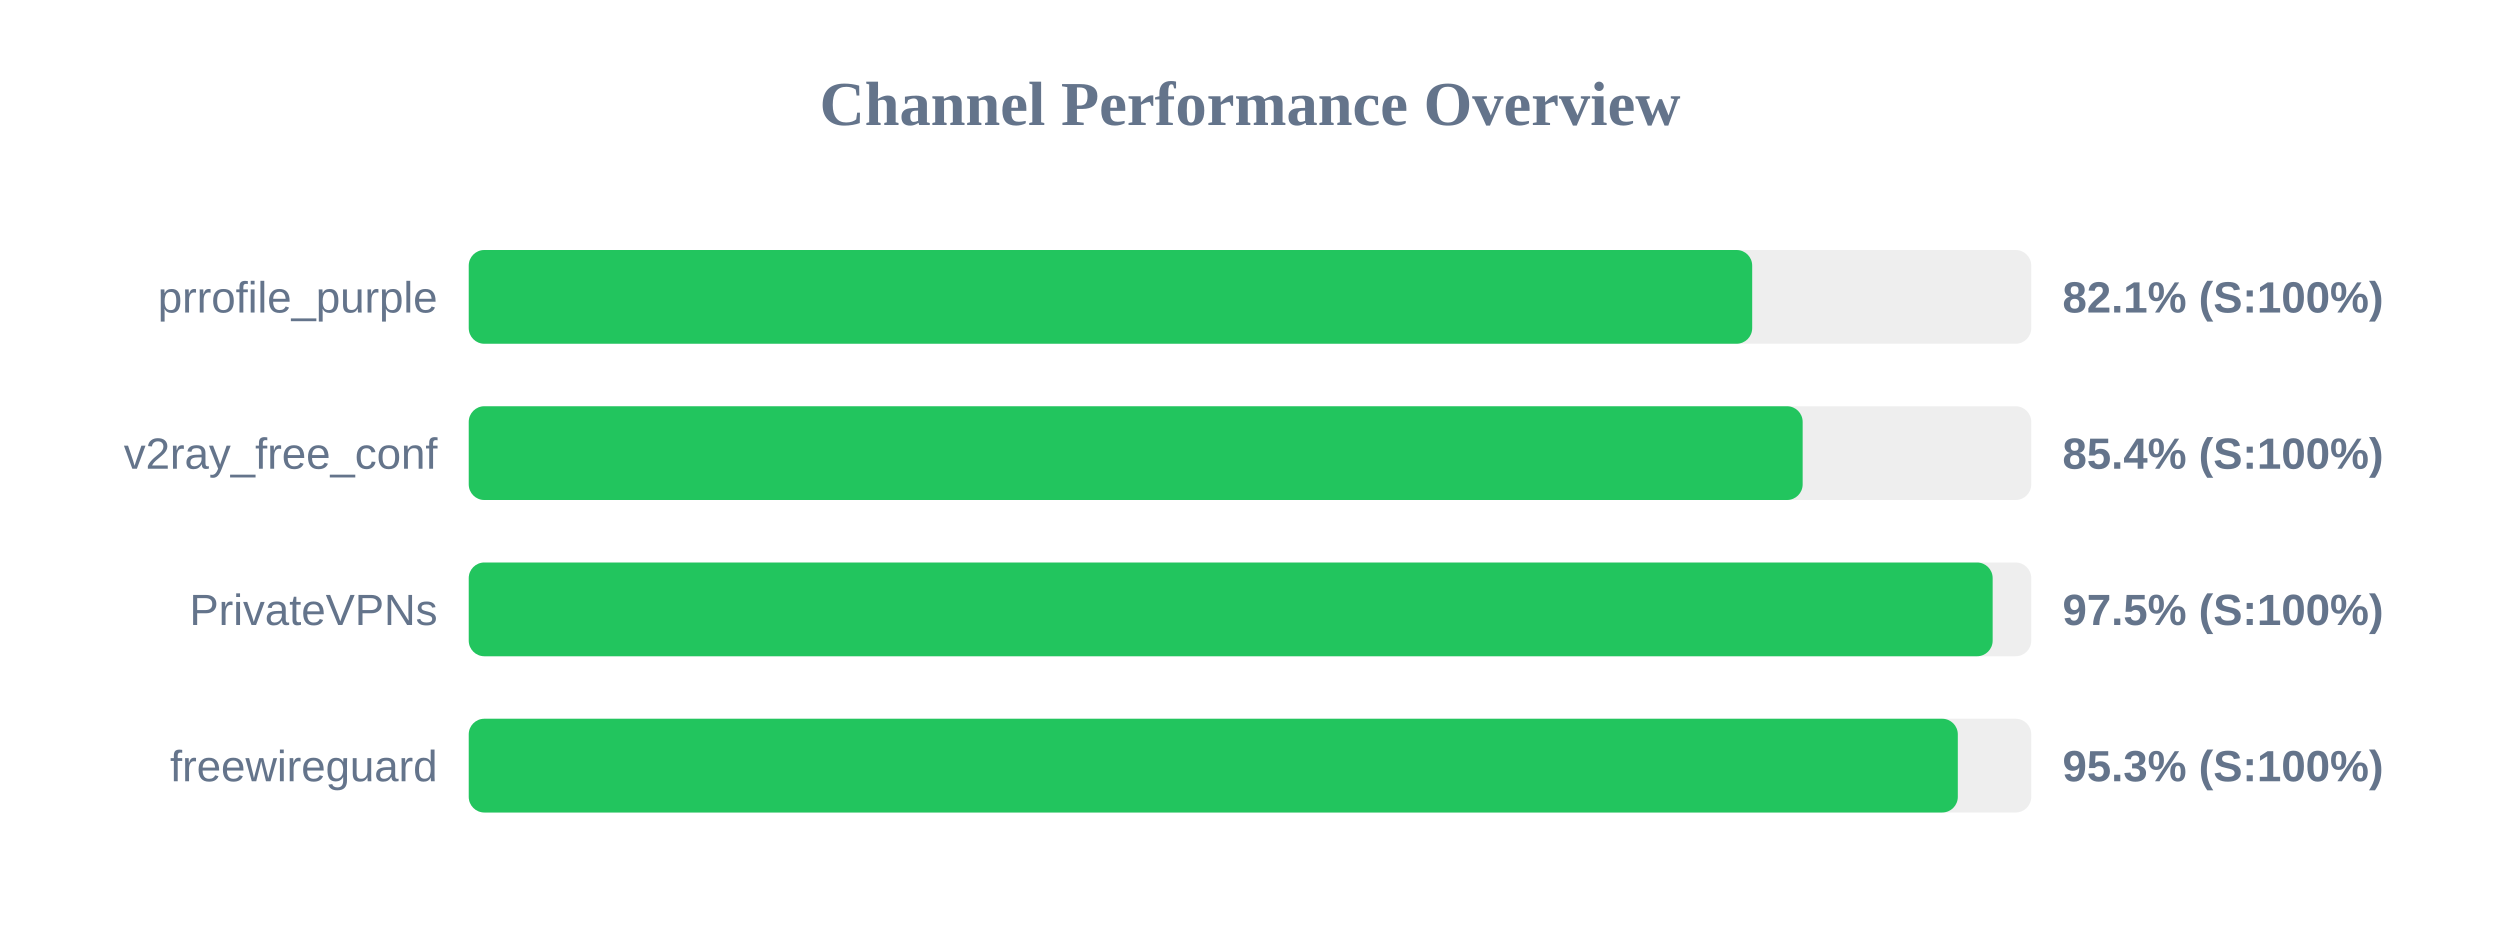
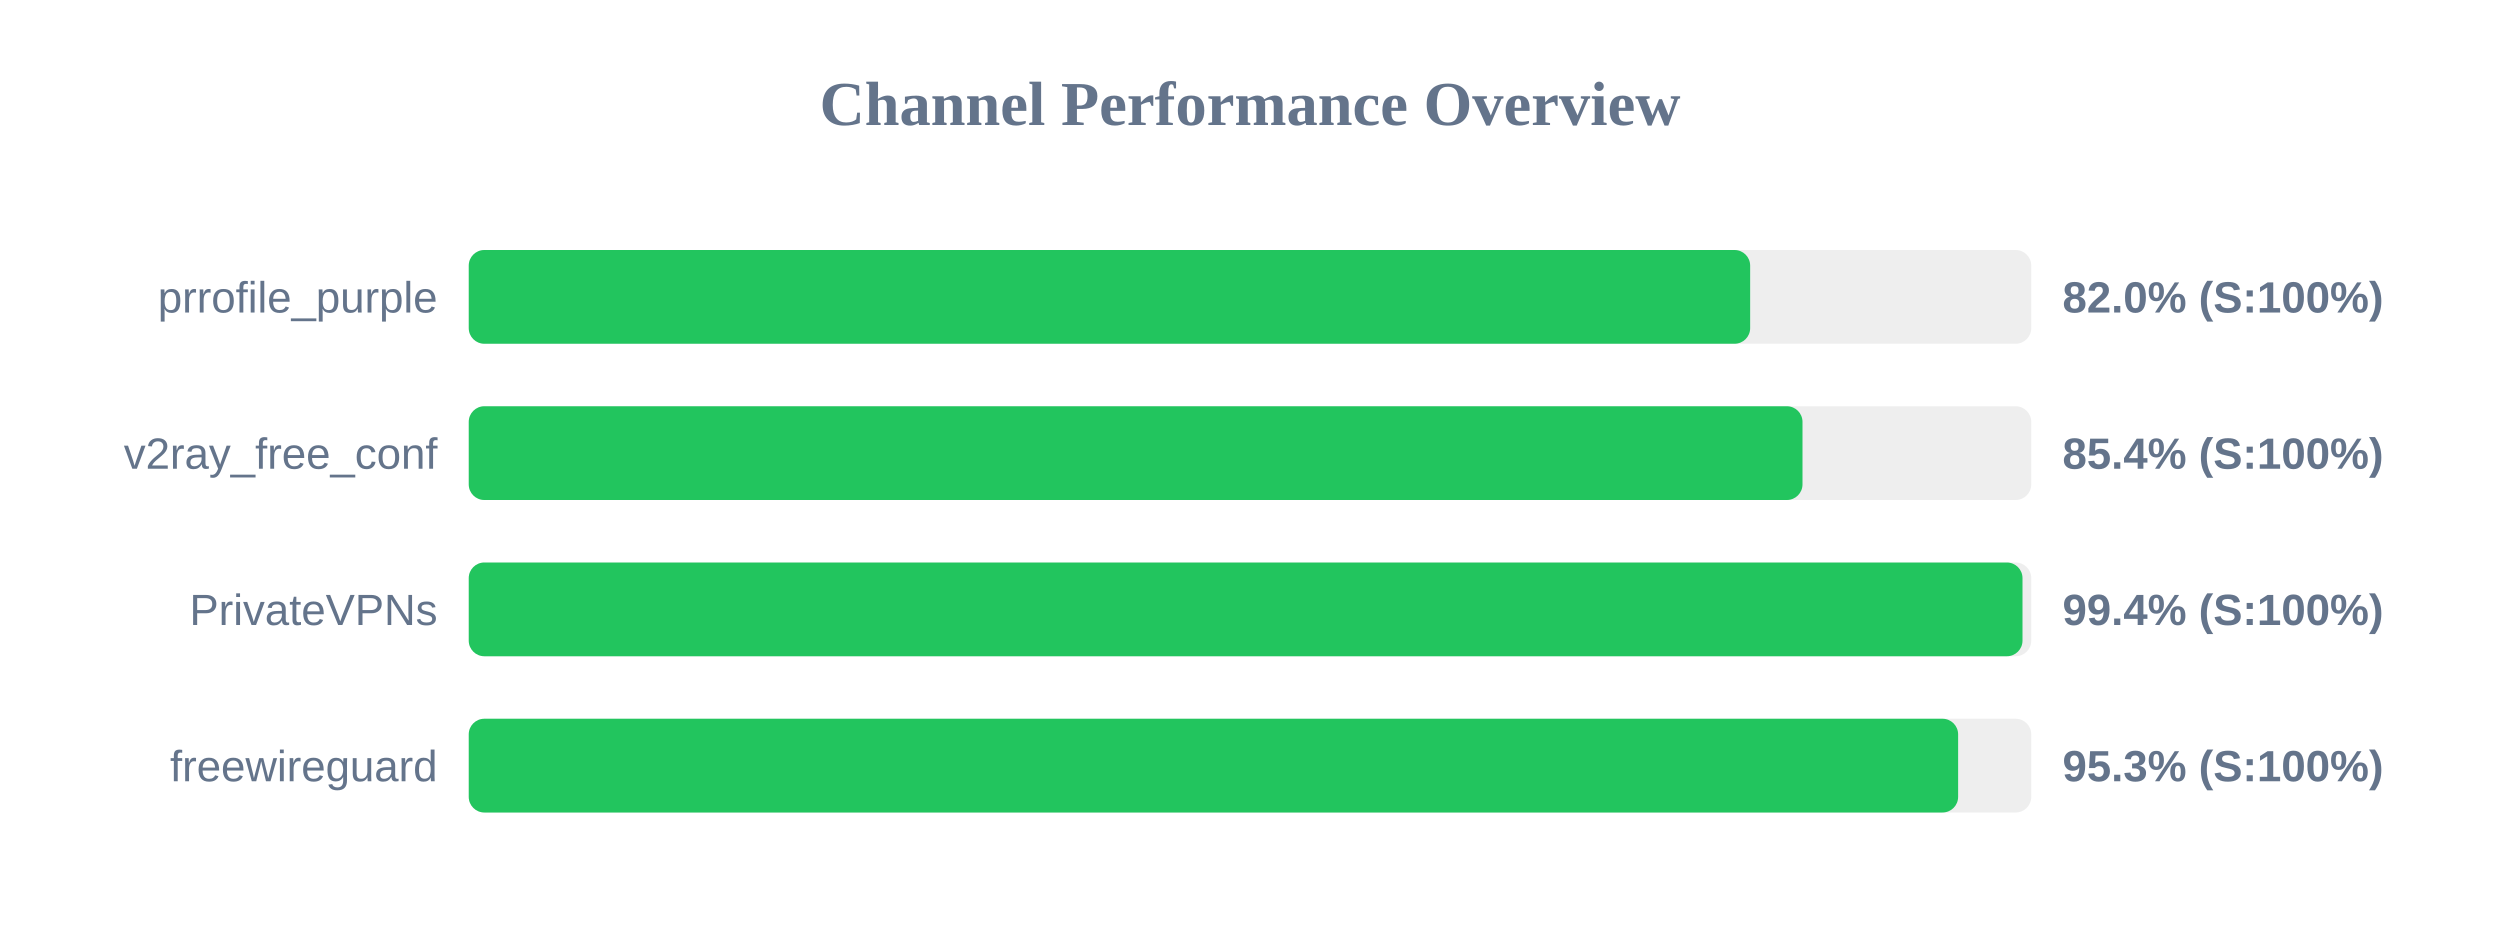
<svg xmlns="http://www.w3.org/2000/svg" width="800" height="300" version="1.1">
  <style>
        .row { font: 14px Arial; fill: #64748b; }
        .score { font: bold 14px Arial; fill: #64748b; }
    </style>
  <text x="400" y="40" text-anchor="middle" font-size="20px" font-weight="bold" fill="#64748b">Channel Performance Overview</text>
  <rect x="150" y="80" width="500" height="30" fill="#eee" rx="5" />
-   <rect x="150" y="80" width="410.7" height="30" fill="#22c55e" rx="5" />
+   <rect x="150" y="80" width="410.05" height="30" fill="#22c55e" rx="5" />
  <text x="140" y="100" text-anchor="end" class="row">prrofile_purple</text>
-   <text x="660" y="100" text-anchor="start" class="score">82.1% (S:100%)</text>
+   <text x="660" y="100" text-anchor="start" class="score">82.0% (S:100%)</text>
  <rect x="150" y="130" width="500" height="30" fill="#eee" rx="5" />
-   <rect x="150" y="130" width="426.85" height="30" fill="#22c55e" rx="5" />
+   <rect x="150" y="130" width="426.8" height="30" fill="#22c55e" rx="5" />
  <text x="140" y="150" text-anchor="end" class="row">v2ray_free_conf</text>
  <text x="660" y="150" text-anchor="start" class="score">85.4% (S:100%)</text>
  <rect x="150" y="180" width="500" height="30" fill="#eee" rx="5" />
-   <rect x="150" y="180" width="487.65" height="30" fill="#22c55e" rx="5" />
+   <rect x="150" y="180" width="497.2" height="30" fill="#22c55e" rx="5" />
  <text x="140" y="200" text-anchor="end" class="row">PrivateVPNs</text>
-   <text x="660" y="200" text-anchor="start" class="score">97.5% (S:100%)</text>
+   <text x="660" y="200" text-anchor="start" class="score">99.4% (S:100%)</text>
  <rect x="150" y="230" width="500" height="30" fill="#eee" rx="5" />
-   <rect x="150" y="230" width="476.5" height="30" fill="#22c55e" rx="5" />
+   <rect x="150" y="230" width="476.6" height="30" fill="#22c55e" rx="5" />
  <text x="140" y="250" text-anchor="end" class="row">freewireguard</text>
  <text x="660" y="250" text-anchor="start" class="score">95.3% (S:100%)</text>
</svg>
